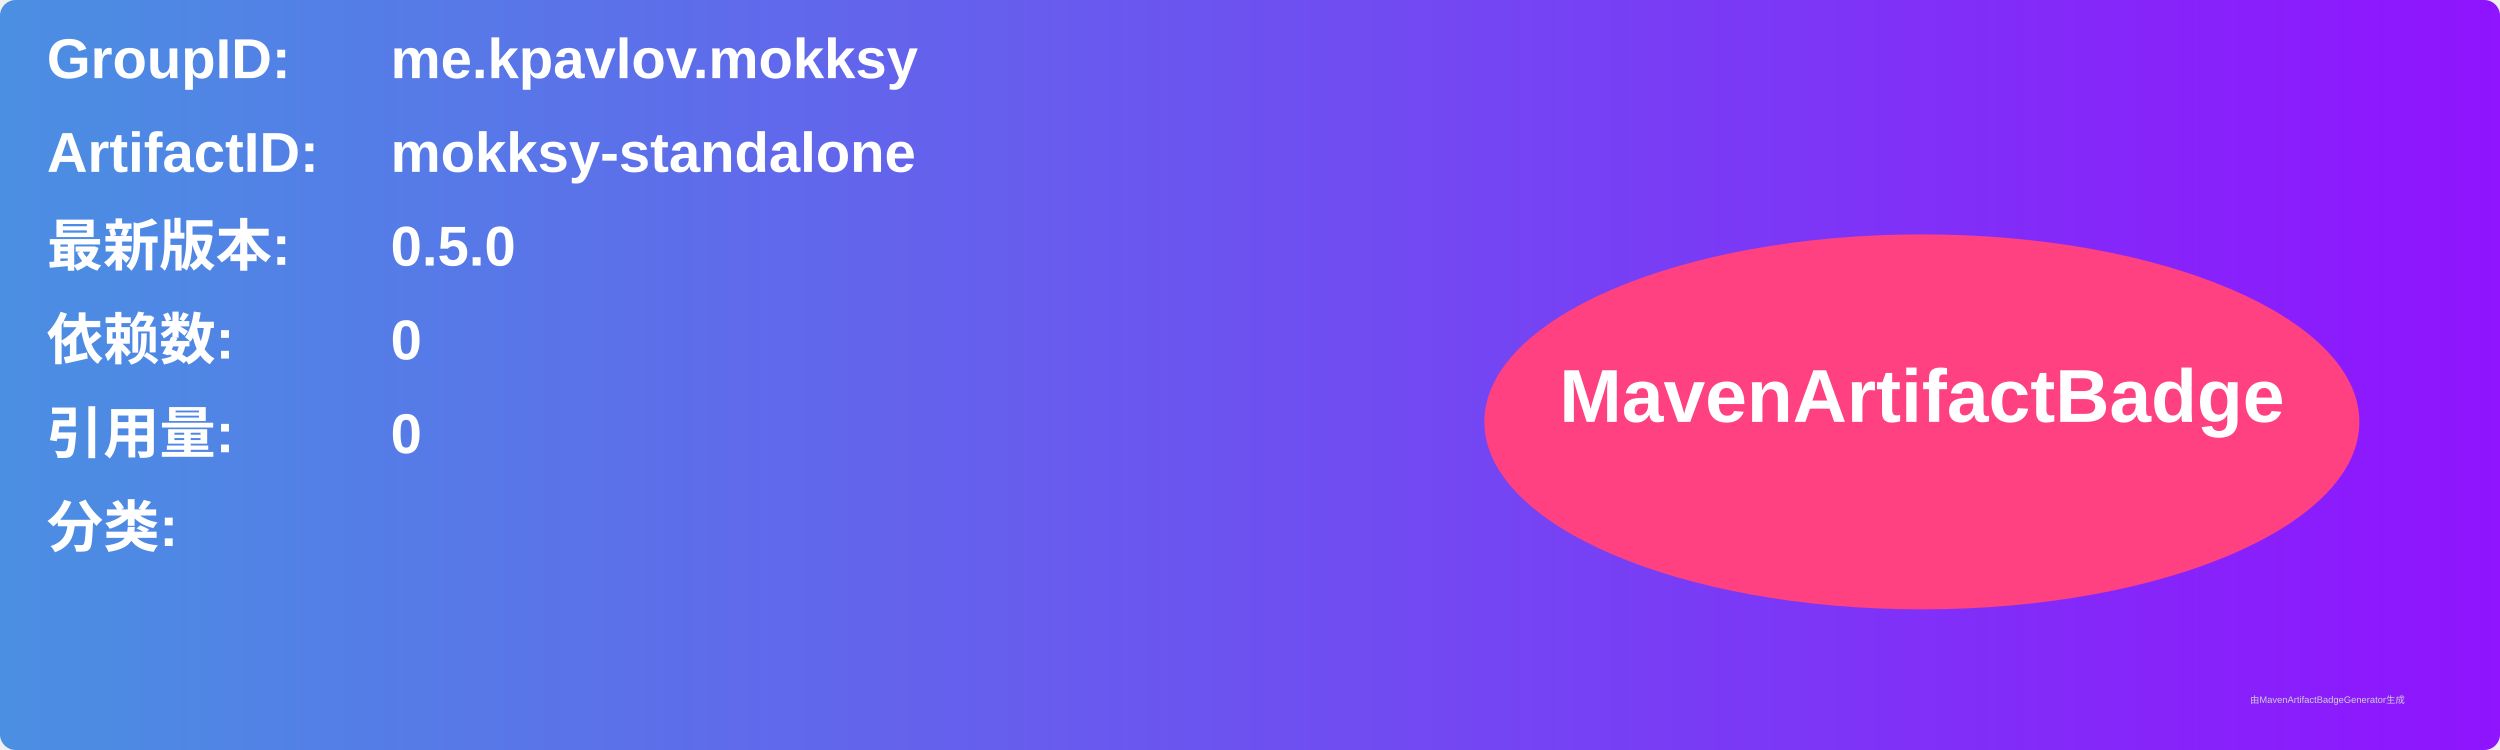
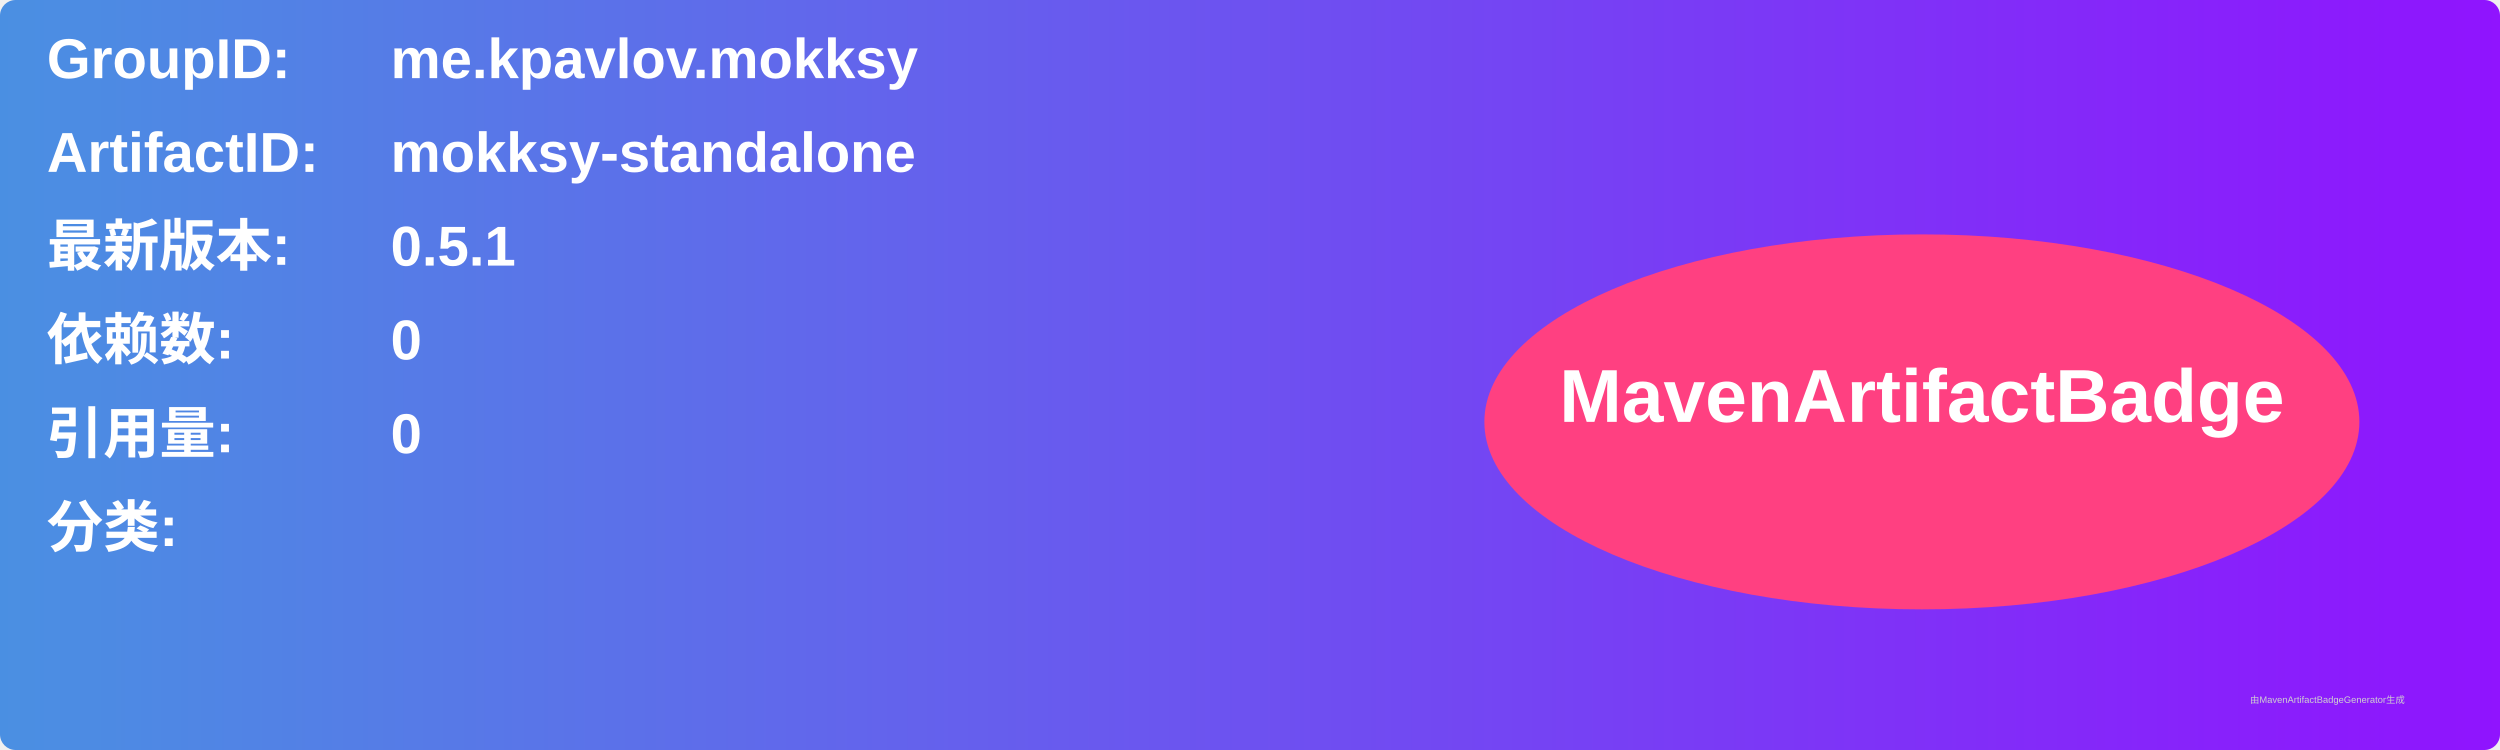
<svg xmlns="http://www.w3.org/2000/svg" width="800" height="240" viewBox="0 0 800 240">
  <linearGradient id="grad" x1="0%" y1="0%" x2="100%" y2="0%">
    <stop offset="0%" stop-color="#4a90e2" />
    <stop offset="100%" stop-color="#9013fe" />
  </linearGradient>
  <rect width="100%" height="100%" rx="5" ry="5" fill="url(#grad)" />
  <g transform="translate(15, 15)">
    <text x="0" y="10" font-family="Arial" font-size="18" fill="white" font-weight="bold" width="260">GroupID:</text>
    <text x="110" y="10" font-family="Arial" font-size="18" fill="white" font-weight="bold" width="460">me.kpavlov.mokksy</text>
    <text x="0" y="40" font-family="Arial" font-size="18" fill="white" font-weight="bold" width="260">ArtifactID:</text>
    <text x="110" y="40" font-family="Arial" font-size="18" fill="white" font-weight="bold" width="460">mokksy-standalone</text>
    <text x="0" y="70" font-family="Arial" font-size="18" fill="white" font-weight="bold">最新版本:</text>
    <text x="110" y="70" font-family="Arial" font-size="18" fill="white" font-weight="bold">
-       <tspan font-weight="bold">0.5.0</tspan>
+       <tspan font-weight="bold">0.5.1</tspan>
    </text>
    <text x="0" y="100" font-family="Arial" font-size="18" fill="white" font-weight="bold">依赖数: </text>
    <text x="110" y="100" font-family="Arial" font-size="18" fill="white">
      <tspan font-weight="bold">0</tspan>
    </text>
    <text x="0" y="130" font-family="Arial" font-size="18" fill="white" font-weight="bold">引用量: </text>
    <text x="110" y="130" font-family="Arial" font-size="18" fill="white">
      <tspan font-weight="bold">0</tspan>
    </text>
    <text x="0" y="160" font-family="Arial" font-size="18" fill="white" font-weight="bold">分类:</text>
    <text x="10" y="190" font-family="Arial" font-size="10" fill="white">
      <tspan font-weight="bold" />
    </text>
    <ellipse cx="600" cy="120" rx="140" ry="60" fill="#ff4081" />
    <text x="600" y="120" text-anchor="middle" font-family="Arial" font-size="24" fill="white" font-weight="bold">MavenArtifactBadge</text>
  </g>
  <text x="720" y="225" font-family="Arial" font-size="3" fill="#d0d0d0">由MavenArtifactBadgeGenerator生成</text>
</svg>
